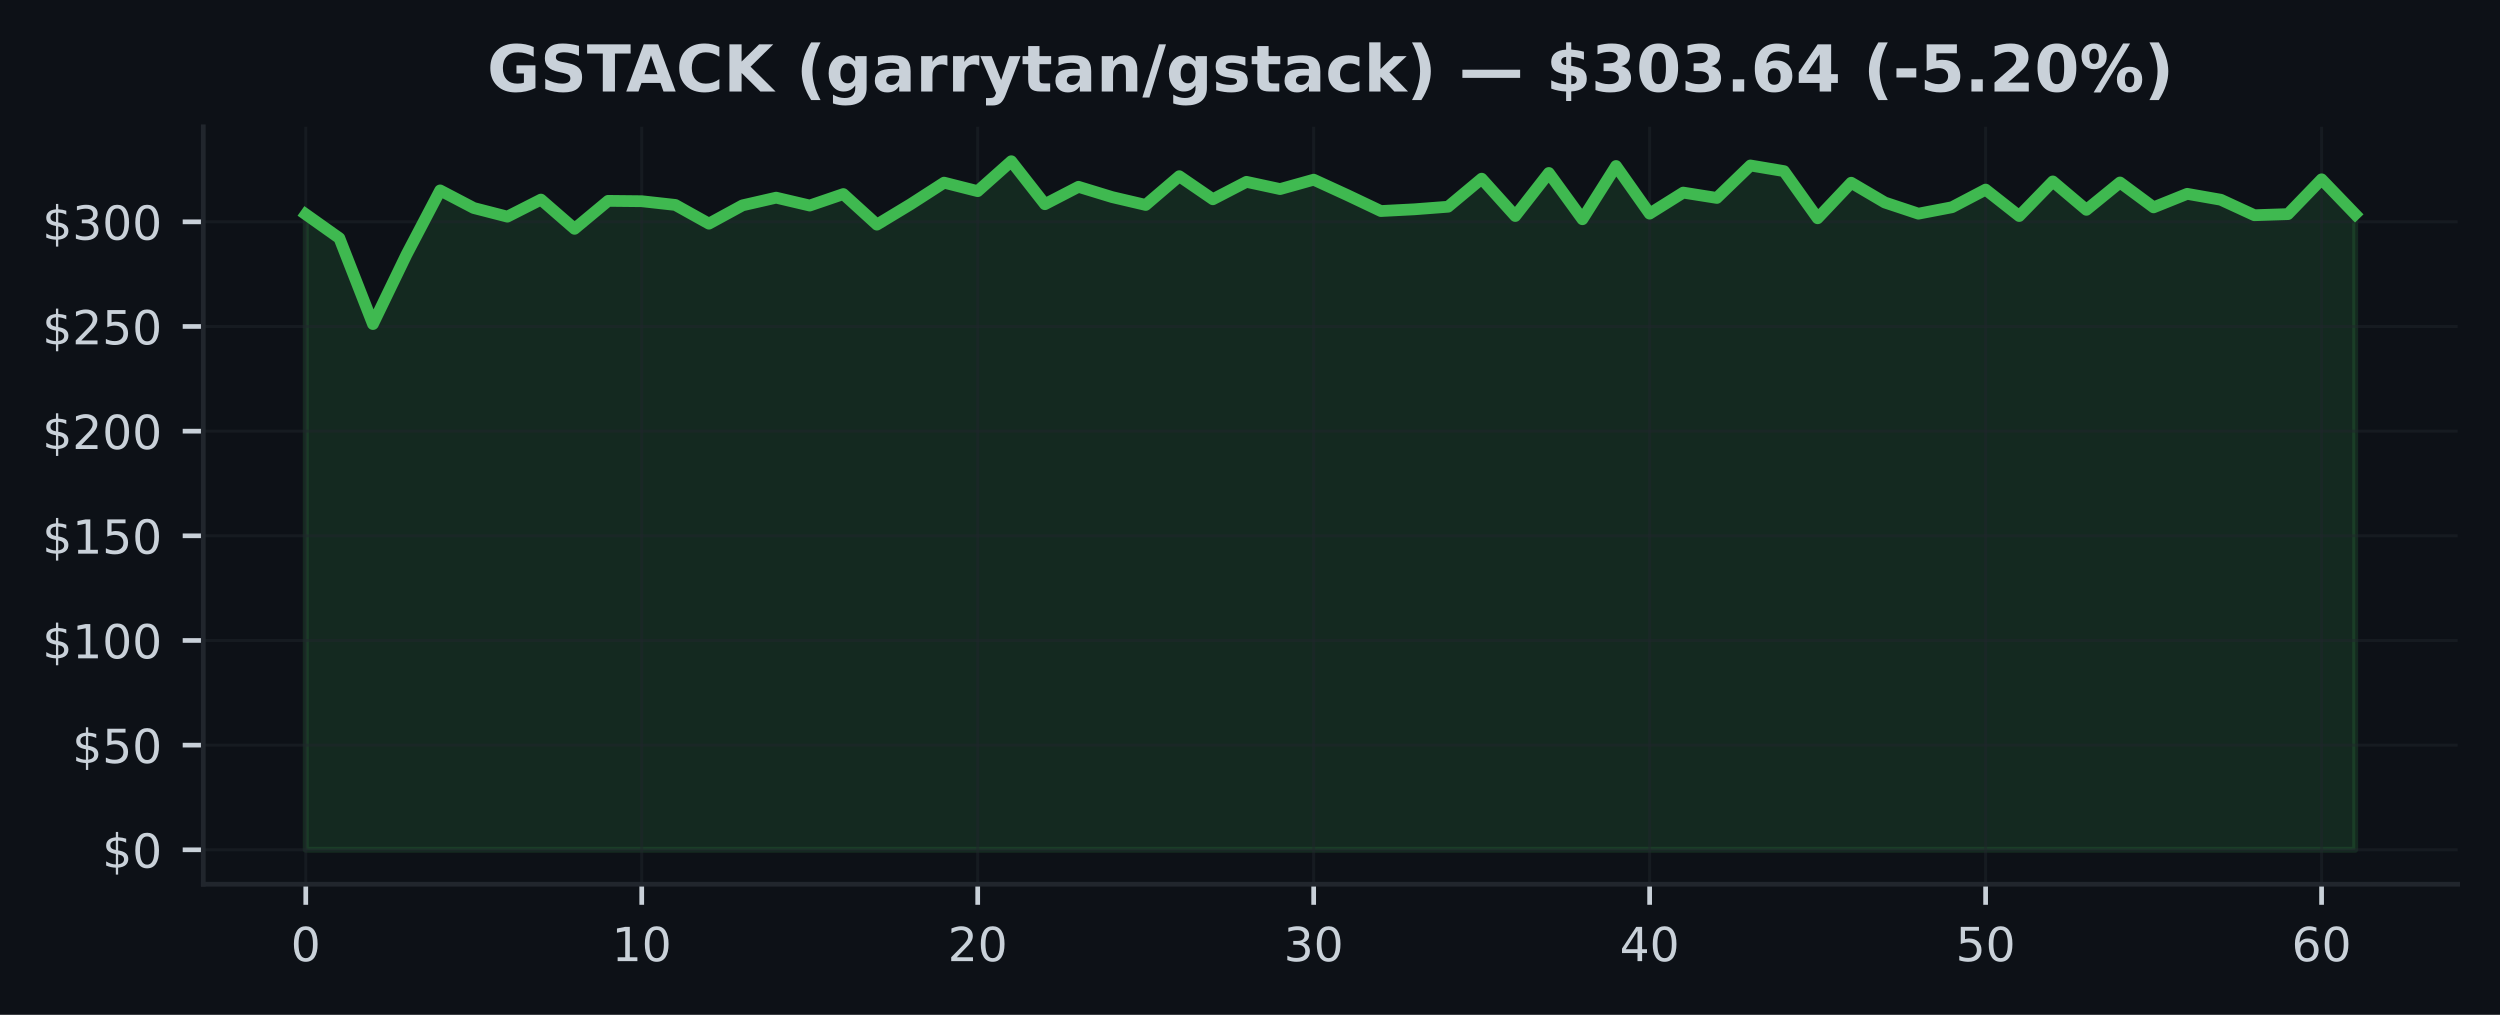
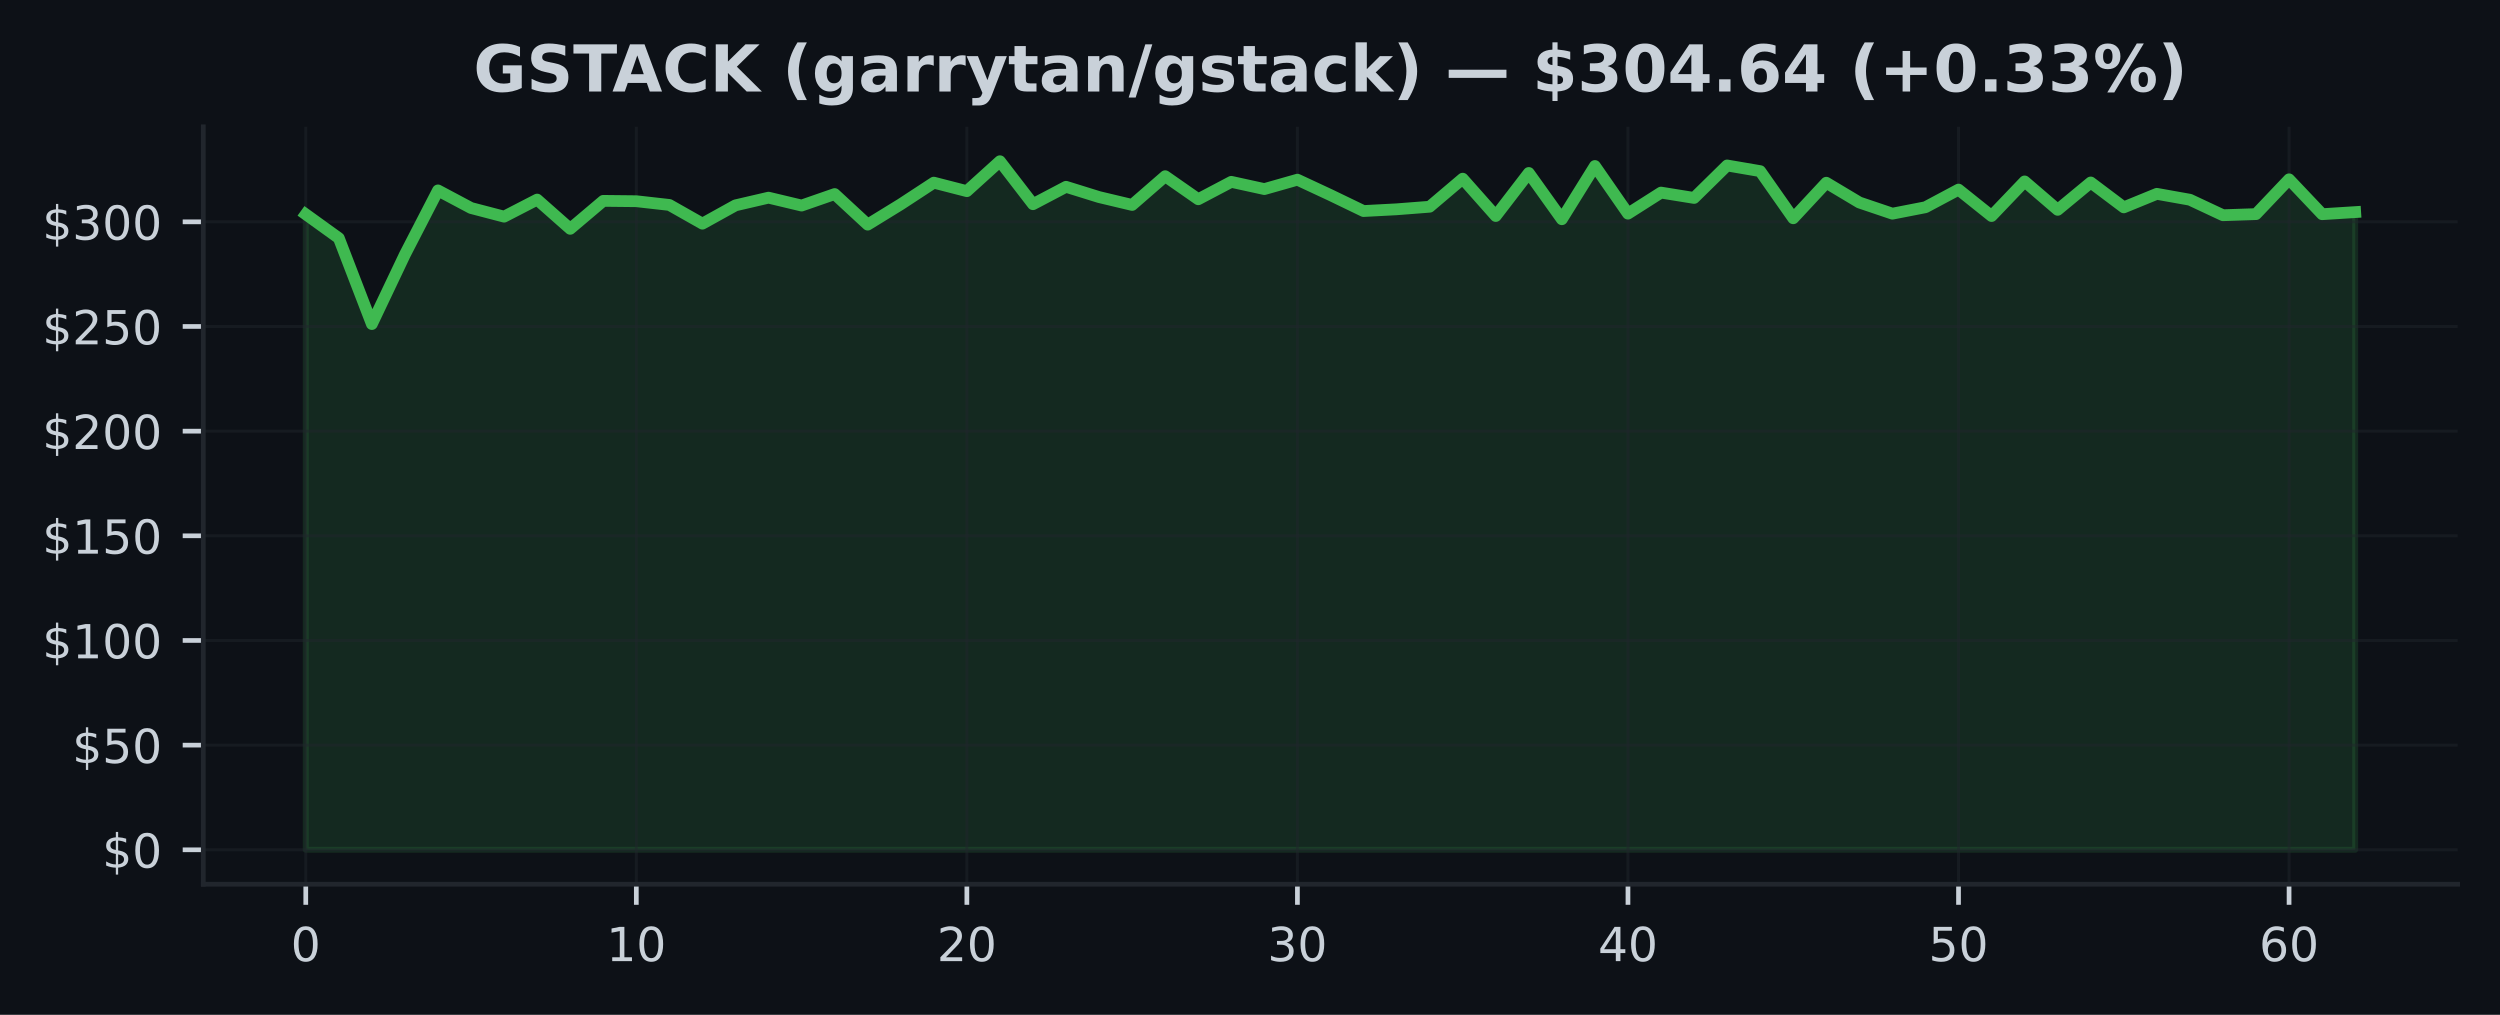
<svg xmlns="http://www.w3.org/2000/svg" xmlns:xlink="http://www.w3.org/1999/xlink" width="425pt" height="172.518pt" viewBox="0 0 425 172.518" version="1.1">
  <defs>
    <style type="text/css">*{stroke-linejoin: round; stroke-linecap: butt}</style>
  </defs>
  <g id="figure_1">
    <g id="patch_1">
      <path d="M 0 172.518  L 425 172.518  L 425 0  L 0 0  z " style="fill: #0d1117" />
    </g>
    <g id="axes_1">
      <g id="patch_2">
        <path d="M 34.56 150.318  L 417.8 150.318  L 417.8 21.558  L 34.56 21.558  z " style="fill: #0d1117" />
      </g>
      <g id="FillBetweenPolyCollection_1">
        <defs>
-           <path id="m31a7b838c3" d="M 51.98 -28.053  L 51.98 -136.086  L 57.691 -132.037  L 63.403 -117.433  L 69.114 -129.258  L 74.826 -140.147  L 80.537 -137.157  L 86.249 -135.688  L 91.96 -138.588  L 97.672 -133.62  L 103.383 -138.371  L 109.095 -138.31  L 114.806 -137.677  L 120.518 -134.496  L 126.229 -137.609  L 131.941 -138.915  L 137.652 -137.574  L 143.364 -139.527  L 149.075 -134.332  L 154.787 -137.787  L 160.498 -141.467  L 166.21 -140.022  L 171.921 -145.107  L 177.632 -137.805  L 183.344 -140.762  L 189.055 -139.015  L 194.767 -137.677  L 200.478 -142.563  L 206.19 -138.645  L 211.901 -141.606  L 217.613 -140.374  L 223.324 -141.972  L 229.036 -139.353  L 234.747 -136.642  L 240.459 -136.937  L 246.17 -137.375  L 251.882 -142.139  L 257.593 -135.798  L 263.305 -143.111  L 269.016 -135.25  L 274.728 -144.296  L 280.439 -136.2  L 286.15 -139.777  L 291.862 -138.869  L 297.573 -144.388  L 303.285 -143.424  L 308.996 -135.414  L 314.708 -141.453  L 320.419 -138.093  L 326.131 -136.193  L 331.842 -137.289  L 337.554 -140.285  L 343.265 -135.795  L 348.977 -141.673  L 354.688 -136.848  L 360.4 -141.495  L 366.111 -137.268  L 371.823 -139.567  L 377.534 -138.563  L 383.246 -135.93  L 388.957 -136.118  L 394.669 -142.033  L 400.38 -136.104  L 400.38 -28.053  L 400.38 -28.053  L 394.669 -28.053  L 388.957 -28.053  L 383.246 -28.053  L 377.534 -28.053  L 371.823 -28.053  L 366.111 -28.053  L 360.4 -28.053  L 354.688 -28.053  L 348.977 -28.053  L 343.265 -28.053  L 337.554 -28.053  L 331.842 -28.053  L 326.131 -28.053  L 320.419 -28.053  L 314.708 -28.053  L 308.996 -28.053  L 303.285 -28.053  L 297.573 -28.053  L 291.862 -28.053  L 286.15 -28.053  L 280.439 -28.053  L 274.728 -28.053  L 269.016 -28.053  L 263.305 -28.053  L 257.593 -28.053  L 251.882 -28.053  L 246.17 -28.053  L 240.459 -28.053  L 234.747 -28.053  L 229.036 -28.053  L 223.324 -28.053  L 217.613 -28.053  L 211.901 -28.053  L 206.19 -28.053  L 200.478 -28.053  L 194.767 -28.053  L 189.055 -28.053  L 183.344 -28.053  L 177.632 -28.053  L 171.921 -28.053  L 166.21 -28.053  L 160.498 -28.053  L 154.787 -28.053  L 149.075 -28.053  L 143.364 -28.053  L 137.652 -28.053  L 131.941 -28.053  L 126.229 -28.053  L 120.518 -28.053  L 114.806 -28.053  L 109.095 -28.053  L 103.383 -28.053  L 97.672 -28.053  L 91.96 -28.053  L 86.249 -28.053  L 80.537 -28.053  L 74.826 -28.053  L 69.114 -28.053  L 63.403 -28.053  L 57.691 -28.053  L 51.98 -28.053  z " style="stroke: #3fb950; stroke-opacity: 0.15" />
+           <path id="m9f3c650ba2" d="M 51.98 -28.053  L 51.98 -136.086  L 57.599 -132.037  L 63.219 -117.433  L 68.838 -129.258  L 74.457 -140.147  L 80.077 -137.157  L 85.696 -135.688  L 91.315 -138.588  L 96.935 -133.62  L 102.554 -138.371  L 108.174 -138.31  L 113.793 -137.677  L 119.412 -134.496  L 125.032 -137.609  L 130.651 -138.915  L 136.27 -137.574  L 141.89 -139.527  L 147.509 -134.332  L 153.128 -137.787  L 158.748 -141.467  L 164.367 -140.022  L 169.986 -145.107  L 175.606 -137.805  L 181.225 -140.762  L 186.845 -139.015  L 192.464 -137.677  L 198.083 -142.563  L 203.703 -138.645  L 209.322 -141.606  L 214.941 -140.374  L 220.561 -141.972  L 226.18 -139.353  L 231.799 -136.642  L 237.419 -136.937  L 243.038 -137.375  L 248.657 -142.139  L 254.277 -135.798  L 259.896 -143.111  L 265.515 -135.25  L 271.135 -144.296  L 276.754 -136.2  L 282.374 -139.777  L 287.993 -138.869  L 293.612 -144.388  L 299.232 -143.424  L 304.851 -135.414  L 310.47 -141.453  L 316.09 -138.093  L 321.709 -136.193  L 327.328 -137.289  L 332.948 -140.285  L 338.567 -135.795  L 344.186 -141.673  L 349.806 -136.848  L 355.425 -141.495  L 361.045 -137.268  L 366.664 -139.567  L 372.283 -138.563  L 377.903 -135.93  L 383.522 -136.118  L 389.141 -142.033  L 394.761 -136.104  L 400.38 -136.46  L 400.38 -28.053  L 400.38 -28.053  L 394.761 -28.053  L 389.141 -28.053  L 383.522 -28.053  L 377.903 -28.053  L 372.283 -28.053  L 366.664 -28.053  L 361.045 -28.053  L 355.425 -28.053  L 349.806 -28.053  L 344.186 -28.053  L 338.567 -28.053  L 332.948 -28.053  L 327.328 -28.053  L 321.709 -28.053  L 316.09 -28.053  L 310.47 -28.053  L 304.851 -28.053  L 299.232 -28.053  L 293.612 -28.053  L 287.993 -28.053  L 282.374 -28.053  L 276.754 -28.053  L 271.135 -28.053  L 265.515 -28.053  L 259.896 -28.053  L 254.277 -28.053  L 248.657 -28.053  L 243.038 -28.053  L 237.419 -28.053  L 231.799 -28.053  L 226.18 -28.053  L 220.561 -28.053  L 214.941 -28.053  L 209.322 -28.053  L 203.703 -28.053  L 198.083 -28.053  L 192.464 -28.053  L 186.845 -28.053  L 181.225 -28.053  L 175.606 -28.053  L 169.986 -28.053  L 164.367 -28.053  L 158.748 -28.053  L 153.128 -28.053  L 147.509 -28.053  L 141.89 -28.053  L 136.27 -28.053  L 130.651 -28.053  L 125.032 -28.053  L 119.412 -28.053  L 113.793 -28.053  L 108.174 -28.053  L 102.554 -28.053  L 96.935 -28.053  L 91.315 -28.053  L 85.696 -28.053  L 80.077 -28.053  L 74.457 -28.053  L 68.838 -28.053  L 63.219 -28.053  L 57.599 -28.053  L 51.98 -28.053  z " style="stroke: #3fb950; stroke-opacity: 0.15" />
        </defs>
-         <g clip-path="url(#p356c0416fe)">
-           <use xlink:href="#m31a7b838c3" x="0" y="172.518" style="fill: #3fb950; fill-opacity: 0.15; stroke: #3fb950; stroke-opacity: 0.15" />
+         <g clip-path="url(#pec2163b9e3)">
+           <use xlink:href="#m9f3c650ba2" x="0" y="172.518" style="fill: #3fb950; fill-opacity: 0.15; stroke: #3fb950; stroke-opacity: 0.15" />
        </g>
      </g>
      <g id="matplotlib.axis_1">
        <g id="xtick_1">
          <g id="line2d_1">
-             <path d="M 51.98 150.318  L 51.98 21.558  " clip-path="url(#p356c0416fe)" style="fill: none; stroke: #21262d; stroke-opacity: 0.5; stroke-width: 0.5; stroke-linecap: square" />
+             <path d="M 51.98 150.318  L 51.98 21.558  " clip-path="url(#pec2163b9e3)" style="fill: none; stroke: #21262d; stroke-opacity: 0.5; stroke-width: 0.5; stroke-linecap: square" />
          </g>
          <g id="line2d_2">
            <defs>
-               <path id="m2daaad8712" d="M 0 0  L 0 3.5  " style="stroke: #c9d1d9; stroke-width: 0.8" />
+               <path id="m3f7f0d90a5" d="M 0 0  L 0 3.5  " style="stroke: #c9d1d9; stroke-width: 0.8" />
            </defs>
            <g>
-               <use xlink:href="#m2daaad8712" x="51.98" y="150.318" style="fill: #c9d1d9; stroke: #c9d1d9; stroke-width: 0.8" />
+               <use xlink:href="#m3f7f0d90a5" x="51.98" y="150.318" style="fill: #c9d1d9; stroke: #c9d1d9; stroke-width: 0.8" />
            </g>
          </g>
          <g id="text_1">
            <g style="fill: #c9d1d9" transform="translate(49.435 163.3964) scale(0.08 -0.08)">
              <defs>
                <path id="DejaVuSans-13" d="M 2034 4250  Q 1547 4250 1301 3770  Q 1056 3291 1056 2328  Q 1056 1369 1301 889  Q 1547 409 2034 409  Q 2525 409 2770 889  Q 3016 1369 3016 2328  Q 3016 3291 2770 3770  Q 2525 4250 2034 4250  z M 2034 4750  Q 2819 4750 3233 4129  Q 3647 3509 3647 2328  Q 3647 1150 3233 529  Q 2819 -91 2034 -91  Q 1250 -91 836 529  Q 422 1150 422 2328  Q 422 3509 836 4129  Q 1250 4750 2034 4750  z " transform="scale(0.015625)" />
              </defs>
              <use xlink:href="#DejaVuSans-13" />
            </g>
          </g>
        </g>
        <g id="xtick_2">
          <g id="line2d_3">
-             <path d="M 109.095 150.318  L 109.095 21.558  " clip-path="url(#p356c0416fe)" style="fill: none; stroke: #21262d; stroke-opacity: 0.5; stroke-width: 0.5; stroke-linecap: square" />
+             <path d="M 108.174 150.318  L 108.174 21.558  " clip-path="url(#pec2163b9e3)" style="fill: none; stroke: #21262d; stroke-opacity: 0.5; stroke-width: 0.5; stroke-linecap: square" />
          </g>
          <g id="line2d_4">
            <g>
-               <use xlink:href="#m2daaad8712" x="109.095" y="150.318" style="fill: #c9d1d9; stroke: #c9d1d9; stroke-width: 0.8" />
+               <use xlink:href="#m3f7f0d90a5" x="108.174" y="150.318" style="fill: #c9d1d9; stroke: #c9d1d9; stroke-width: 0.8" />
            </g>
          </g>
          <g id="text_2">
-             <g style="fill: #c9d1d9" transform="translate(104.0048 163.3964) scale(0.08 -0.08)">
+             <g style="fill: #c9d1d9" transform="translate(103.0835 163.3964) scale(0.08 -0.08)">
              <defs>
                <path id="DejaVuSans-14" d="M 794 531  L 1825 531  L 1825 4091  L 703 3866  L 703 4441  L 1819 4666  L 2450 4666  L 2450 531  L 3481 531  L 3481 0  L 794 0  L 794 531  z " transform="scale(0.015625)" />
              </defs>
              <use xlink:href="#DejaVuSans-14" />
              <use xlink:href="#DejaVuSans-13" transform="translate(63.625 0)" />
            </g>
          </g>
        </g>
        <g id="xtick_3">
          <g id="line2d_5">
-             <path d="M 166.21 150.318  L 166.21 21.558  " clip-path="url(#p356c0416fe)" style="fill: none; stroke: #21262d; stroke-opacity: 0.5; stroke-width: 0.5; stroke-linecap: square" />
+             <path d="M 164.367 150.318  L 164.367 21.558  " clip-path="url(#pec2163b9e3)" style="fill: none; stroke: #21262d; stroke-opacity: 0.5; stroke-width: 0.5; stroke-linecap: square" />
          </g>
          <g id="line2d_6">
            <g>
-               <use xlink:href="#m2daaad8712" x="166.21" y="150.318" style="fill: #c9d1d9; stroke: #c9d1d9; stroke-width: 0.8" />
+               <use xlink:href="#m3f7f0d90a5" x="164.367" y="150.318" style="fill: #c9d1d9; stroke: #c9d1d9; stroke-width: 0.8" />
            </g>
          </g>
          <g id="text_3">
-             <g style="fill: #c9d1d9" transform="translate(161.1195 163.3964) scale(0.08 -0.08)">
+             <g style="fill: #c9d1d9" transform="translate(159.2771 163.3964) scale(0.08 -0.08)">
              <defs>
                <path id="DejaVuSans-15" d="M 1228 531  L 3431 531  L 3431 0  L 469 0  L 469 531  Q 828 903 1448 1529  Q 2069 2156 2228 2338  Q 2531 2678 2651 2914  Q 2772 3150 2772 3378  Q 2772 3750 2511 3984  Q 2250 4219 1831 4219  Q 1534 4219 1204 4116  Q 875 4013 500 3803  L 500 4441  Q 881 4594 1212 4672  Q 1544 4750 1819 4750  Q 2544 4750 2975 4387  Q 3406 4025 3406 3419  Q 3406 3131 3298 2873  Q 3191 2616 2906 2266  Q 2828 2175 2409 1742  Q 1991 1309 1228 531  z " transform="scale(0.015625)" />
              </defs>
              <use xlink:href="#DejaVuSans-15" />
              <use xlink:href="#DejaVuSans-13" transform="translate(63.625 0)" />
            </g>
          </g>
        </g>
        <g id="xtick_4">
          <g id="line2d_7">
-             <path d="M 223.324 150.318  L 223.324 21.558  " clip-path="url(#p356c0416fe)" style="fill: none; stroke: #21262d; stroke-opacity: 0.5; stroke-width: 0.5; stroke-linecap: square" />
+             <path d="M 220.561 150.318  L 220.561 21.558  " clip-path="url(#pec2163b9e3)" style="fill: none; stroke: #21262d; stroke-opacity: 0.5; stroke-width: 0.5; stroke-linecap: square" />
          </g>
          <g id="line2d_8">
            <g>
-               <use xlink:href="#m2daaad8712" x="223.324" y="150.318" style="fill: #c9d1d9; stroke: #c9d1d9; stroke-width: 0.8" />
+               <use xlink:href="#m3f7f0d90a5" x="220.561" y="150.318" style="fill: #c9d1d9; stroke: #c9d1d9; stroke-width: 0.8" />
            </g>
          </g>
          <g id="text_4">
-             <g style="fill: #c9d1d9" transform="translate(218.2343 163.3964) scale(0.08 -0.08)">
+             <g style="fill: #c9d1d9" transform="translate(215.4706 163.3964) scale(0.08 -0.08)">
              <defs>
                <path id="DejaVuSans-16" d="M 2597 2516  Q 3050 2419 3304 2112  Q 3559 1806 3559 1356  Q 3559 666 3084 287  Q 2609 -91 1734 -91  Q 1441 -91 1130 -33  Q 819 25 488 141  L 488 750  Q 750 597 1062 519  Q 1375 441 1716 441  Q 2309 441 2620 675  Q 2931 909 2931 1356  Q 2931 1769 2642 2001  Q 2353 2234 1838 2234  L 1294 2234  L 1294 2753  L 1863 2753  Q 2328 2753 2575 2939  Q 2822 3125 2822 3475  Q 2822 3834 2567 4026  Q 2313 4219 1838 4219  Q 1578 4219 1281 4162  Q 984 4106 628 3988  L 628 4550  Q 988 4650 1302 4700  Q 1616 4750 1894 4750  Q 2613 4750 3031 4423  Q 3450 4097 3450 3541  Q 3450 3153 3228 2886  Q 3006 2619 2597 2516  z " transform="scale(0.015625)" />
              </defs>
              <use xlink:href="#DejaVuSans-16" />
              <use xlink:href="#DejaVuSans-13" transform="translate(63.625 0)" />
            </g>
          </g>
        </g>
        <g id="xtick_5">
          <g id="line2d_9">
-             <path d="M 280.439 150.318  L 280.439 21.558  " clip-path="url(#p356c0416fe)" style="fill: none; stroke: #21262d; stroke-opacity: 0.5; stroke-width: 0.5; stroke-linecap: square" />
+             <path d="M 276.754 150.318  L 276.754 21.558  " clip-path="url(#pec2163b9e3)" style="fill: none; stroke: #21262d; stroke-opacity: 0.5; stroke-width: 0.5; stroke-linecap: square" />
          </g>
          <g id="line2d_10">
            <g>
-               <use xlink:href="#m2daaad8712" x="280.439" y="150.318" style="fill: #c9d1d9; stroke: #c9d1d9; stroke-width: 0.8" />
+               <use xlink:href="#m3f7f0d90a5" x="276.754" y="150.318" style="fill: #c9d1d9; stroke: #c9d1d9; stroke-width: 0.8" />
            </g>
          </g>
          <g id="text_5">
-             <g style="fill: #c9d1d9" transform="translate(275.349 163.3964) scale(0.08 -0.08)">
+             <g style="fill: #c9d1d9" transform="translate(271.6642 163.3964) scale(0.08 -0.08)">
              <defs>
                <path id="DejaVuSans-17" d="M 2419 4116  L 825 1625  L 2419 1625  L 2419 4116  z M 2253 4666  L 3047 4666  L 3047 1625  L 3713 1625  L 3713 1100  L 3047 1100  L 3047 0  L 2419 0  L 2419 1100  L 313 1100  L 313 1709  L 2253 4666  z " transform="scale(0.015625)" />
              </defs>
              <use xlink:href="#DejaVuSans-17" />
              <use xlink:href="#DejaVuSans-13" transform="translate(63.625 0)" />
            </g>
          </g>
        </g>
        <g id="xtick_6">
          <g id="line2d_11">
-             <path d="M 337.554 150.318  L 337.554 21.558  " clip-path="url(#p356c0416fe)" style="fill: none; stroke: #21262d; stroke-opacity: 0.5; stroke-width: 0.5; stroke-linecap: square" />
+             <path d="M 332.948 150.318  L 332.948 21.558  " clip-path="url(#pec2163b9e3)" style="fill: none; stroke: #21262d; stroke-opacity: 0.5; stroke-width: 0.5; stroke-linecap: square" />
          </g>
          <g id="line2d_12">
            <g>
-               <use xlink:href="#m2daaad8712" x="337.554" y="150.318" style="fill: #c9d1d9; stroke: #c9d1d9; stroke-width: 0.8" />
+               <use xlink:href="#m3f7f0d90a5" x="332.948" y="150.318" style="fill: #c9d1d9; stroke: #c9d1d9; stroke-width: 0.8" />
            </g>
          </g>
          <g id="text_6">
-             <g style="fill: #c9d1d9" transform="translate(332.4638 163.3964) scale(0.08 -0.08)">
+             <g style="fill: #c9d1d9" transform="translate(327.8577 163.3964) scale(0.08 -0.08)">
              <defs>
                <path id="DejaVuSans-18" d="M 691 4666  L 3169 4666  L 3169 4134  L 1269 4134  L 1269 2991  Q 1406 3038 1543 3061  Q 1681 3084 1819 3084  Q 2600 3084 3056 2656  Q 3513 2228 3513 1497  Q 3513 744 3044 326  Q 2575 -91 1722 -91  Q 1428 -91 1123 -41  Q 819 9 494 109  L 494 744  Q 775 591 1075 516  Q 1375 441 1709 441  Q 2250 441 2565 725  Q 2881 1009 2881 1497  Q 2881 1984 2565 2268  Q 2250 2553 1709 2553  Q 1456 2553 1204 2497  Q 953 2441 691 2322  L 691 4666  z " transform="scale(0.015625)" />
              </defs>
              <use xlink:href="#DejaVuSans-18" />
              <use xlink:href="#DejaVuSans-13" transform="translate(63.625 0)" />
            </g>
          </g>
        </g>
        <g id="xtick_7">
          <g id="line2d_13">
-             <path d="M 394.669 150.318  L 394.669 21.558  " clip-path="url(#p356c0416fe)" style="fill: none; stroke: #21262d; stroke-opacity: 0.5; stroke-width: 0.5; stroke-linecap: square" />
+             <path d="M 389.141 150.318  L 389.141 21.558  " clip-path="url(#pec2163b9e3)" style="fill: none; stroke: #21262d; stroke-opacity: 0.5; stroke-width: 0.5; stroke-linecap: square" />
          </g>
          <g id="line2d_14">
            <g>
-               <use xlink:href="#m2daaad8712" x="394.669" y="150.318" style="fill: #c9d1d9; stroke: #c9d1d9; stroke-width: 0.8" />
+               <use xlink:href="#m3f7f0d90a5" x="389.141" y="150.318" style="fill: #c9d1d9; stroke: #c9d1d9; stroke-width: 0.8" />
            </g>
          </g>
          <g id="text_7">
-             <g style="fill: #c9d1d9" transform="translate(389.5785 163.3964) scale(0.08 -0.08)">
+             <g style="fill: #c9d1d9" transform="translate(384.0513 163.3964) scale(0.08 -0.08)">
              <defs>
                <path id="DejaVuSans-19" d="M 2113 2584  Q 1688 2584 1439 2293  Q 1191 2003 1191 1497  Q 1191 994 1439 701  Q 1688 409 2113 409  Q 2538 409 2786 701  Q 3034 994 3034 1497  Q 3034 2003 2786 2293  Q 2538 2584 2113 2584  z M 3366 4563  L 3366 3988  Q 3128 4100 2886 4159  Q 2644 4219 2406 4219  Q 1781 4219 1451 3797  Q 1122 3375 1075 2522  Q 1259 2794 1537 2939  Q 1816 3084 2150 3084  Q 2853 3084 3261 2657  Q 3669 2231 3669 1497  Q 3669 778 3244 343  Q 2819 -91 2113 -91  Q 1303 -91 875 529  Q 447 1150 447 2328  Q 447 3434 972 4092  Q 1497 4750 2381 4750  Q 2619 4750 2861 4703  Q 3103 4656 3366 4563  z " transform="scale(0.015625)" />
              </defs>
              <use xlink:href="#DejaVuSans-19" />
              <use xlink:href="#DejaVuSans-13" transform="translate(63.625 0)" />
            </g>
          </g>
        </g>
      </g>
      <g id="matplotlib.axis_2">
        <g id="ytick_1">
          <g id="line2d_15">
-             <path d="M 34.56 144.466  L 417.8 144.466  " clip-path="url(#p356c0416fe)" style="fill: none; stroke: #21262d; stroke-opacity: 0.5; stroke-width: 0.5; stroke-linecap: square" />
+             <path d="M 34.56 144.466  L 417.8 144.466  " clip-path="url(#pec2163b9e3)" style="fill: none; stroke: #21262d; stroke-opacity: 0.5; stroke-width: 0.5; stroke-linecap: square" />
          </g>
          <g id="line2d_16">
            <defs>
-               <path id="m50c9973353" d="M 0 0  L -3.5 0  " style="stroke: #c9d1d9; stroke-width: 0.8" />
+               <path id="md1a747f2e8" d="M 0 0  L -3.5 0  " style="stroke: #c9d1d9; stroke-width: 0.8" />
            </defs>
            <g>
-               <use xlink:href="#m50c9973353" x="34.56" y="144.466" style="fill: #c9d1d9; stroke: #c9d1d9; stroke-width: 0.8" />
+               <use xlink:href="#md1a747f2e8" x="34.56" y="144.466" style="fill: #c9d1d9; stroke: #c9d1d9; stroke-width: 0.8" />
            </g>
          </g>
          <g id="text_8">
            <g style="fill: #c9d1d9" transform="translate(17.38 147.5049) scale(0.08 -0.08)">
              <defs>
                <path id="DejaVuSans-7" d="M 2163 -941  L 1850 -941  L 1847 0  Q 1519 6 1191 76  Q 863 147 531 288  L 531 850  Q 850 650 1176 548  Q 1503 447 1850 444  L 1850 1869  Q 1159 1981 845 2250  Q 531 2519 531 2988  Q 531 3497 872 3790  Q 1213 4084 1850 4128  L 1850 4863  L 2163 4863  L 2163 4138  Q 2453 4125 2725 4076  Q 2997 4028 3256 3944  L 3256 3397  Q 2997 3528 2723 3600  Q 2450 3672 2163 3684  L 2163 2350  Q 2872 2241 3206 1959  Q 3541 1678 3541 1191  Q 3541 663 3186 358  Q 2831 53 2163 6  L 2163 -941  z M 1850 2406  L 1850 3688  Q 1488 3647 1297 3481  Q 1106 3316 1106 3041  Q 1106 2772 1282 2622  Q 1459 2472 1850 2406  z M 2163 1806  L 2163 453  Q 2559 506 2761 678  Q 2963 850 2963 1131  Q 2963 1406 2770 1568  Q 2578 1731 2163 1806  z " transform="scale(0.015625)" />
              </defs>
              <use xlink:href="#DejaVuSans-7" />
              <use xlink:href="#DejaVuSans-13" transform="translate(63.625 0)" />
            </g>
          </g>
        </g>
        <g id="ytick_2">
          <g id="line2d_17">
-             <path d="M 34.56 126.673  L 417.8 126.673  " clip-path="url(#p356c0416fe)" style="fill: none; stroke: #21262d; stroke-opacity: 0.5; stroke-width: 0.5; stroke-linecap: square" />
+             <path d="M 34.56 126.673  L 417.8 126.673  " clip-path="url(#pec2163b9e3)" style="fill: none; stroke: #21262d; stroke-opacity: 0.5; stroke-width: 0.5; stroke-linecap: square" />
          </g>
          <g id="line2d_18">
            <g>
-               <use xlink:href="#m50c9973353" x="34.56" y="126.673" style="fill: #c9d1d9; stroke: #c9d1d9; stroke-width: 0.8" />
+               <use xlink:href="#md1a747f2e8" x="34.56" y="126.673" style="fill: #c9d1d9; stroke: #c9d1d9; stroke-width: 0.8" />
            </g>
          </g>
          <g id="text_9">
            <g style="fill: #c9d1d9" transform="translate(12.29 129.7122) scale(0.08 -0.08)">
              <use xlink:href="#DejaVuSans-7" />
              <use xlink:href="#DejaVuSans-18" transform="translate(63.625 0)" />
              <use xlink:href="#DejaVuSans-13" transform="translate(127.25 0)" />
            </g>
          </g>
        </g>
        <g id="ytick_3">
          <g id="line2d_19">
-             <path d="M 34.56 108.88  L 417.8 108.88  " clip-path="url(#p356c0416fe)" style="fill: none; stroke: #21262d; stroke-opacity: 0.5; stroke-width: 0.5; stroke-linecap: square" />
+             <path d="M 34.56 108.88  L 417.8 108.88  " clip-path="url(#pec2163b9e3)" style="fill: none; stroke: #21262d; stroke-opacity: 0.5; stroke-width: 0.5; stroke-linecap: square" />
          </g>
          <g id="line2d_20">
            <g>
-               <use xlink:href="#m50c9973353" x="34.56" y="108.88" style="fill: #c9d1d9; stroke: #c9d1d9; stroke-width: 0.8" />
+               <use xlink:href="#md1a747f2e8" x="34.56" y="108.88" style="fill: #c9d1d9; stroke: #c9d1d9; stroke-width: 0.8" />
            </g>
          </g>
          <g id="text_10">
            <g style="fill: #c9d1d9" transform="translate(7.2 111.9196) scale(0.08 -0.08)">
              <use xlink:href="#DejaVuSans-7" />
              <use xlink:href="#DejaVuSans-14" transform="translate(63.625 0)" />
              <use xlink:href="#DejaVuSans-13" transform="translate(127.25 0)" />
              <use xlink:href="#DejaVuSans-13" transform="translate(190.875 0)" />
            </g>
          </g>
        </g>
        <g id="ytick_4">
          <g id="line2d_21">
-             <path d="M 34.56 91.087  L 417.8 91.087  " clip-path="url(#p356c0416fe)" style="fill: none; stroke: #21262d; stroke-opacity: 0.5; stroke-width: 0.5; stroke-linecap: square" />
+             <path d="M 34.56 91.087  L 417.8 91.087  " clip-path="url(#pec2163b9e3)" style="fill: none; stroke: #21262d; stroke-opacity: 0.5; stroke-width: 0.5; stroke-linecap: square" />
          </g>
          <g id="line2d_22">
            <g>
-               <use xlink:href="#m50c9973353" x="34.56" y="91.087" style="fill: #c9d1d9; stroke: #c9d1d9; stroke-width: 0.8" />
+               <use xlink:href="#md1a747f2e8" x="34.56" y="91.087" style="fill: #c9d1d9; stroke: #c9d1d9; stroke-width: 0.8" />
            </g>
          </g>
          <g id="text_11">
            <g style="fill: #c9d1d9" transform="translate(7.2 94.12686) scale(0.08 -0.08)">
              <use xlink:href="#DejaVuSans-7" />
              <use xlink:href="#DejaVuSans-14" transform="translate(63.625 0)" />
              <use xlink:href="#DejaVuSans-18" transform="translate(127.25 0)" />
              <use xlink:href="#DejaVuSans-13" transform="translate(190.875 0)" />
            </g>
          </g>
        </g>
        <g id="ytick_5">
          <g id="line2d_23">
-             <path d="M 34.56 73.295  L 417.8 73.295  " clip-path="url(#p356c0416fe)" style="fill: none; stroke: #21262d; stroke-opacity: 0.5; stroke-width: 0.5; stroke-linecap: square" />
+             <path d="M 34.56 73.295  L 417.8 73.295  " clip-path="url(#pec2163b9e3)" style="fill: none; stroke: #21262d; stroke-opacity: 0.5; stroke-width: 0.5; stroke-linecap: square" />
          </g>
          <g id="line2d_24">
            <g>
-               <use xlink:href="#m50c9973353" x="34.56" y="73.295" style="fill: #c9d1d9; stroke: #c9d1d9; stroke-width: 0.8" />
+               <use xlink:href="#md1a747f2e8" x="34.56" y="73.295" style="fill: #c9d1d9; stroke: #c9d1d9; stroke-width: 0.8" />
            </g>
          </g>
          <g id="text_12">
            <g style="fill: #c9d1d9" transform="translate(7.2 76.33417) scale(0.08 -0.08)">
              <use xlink:href="#DejaVuSans-7" />
              <use xlink:href="#DejaVuSans-15" transform="translate(63.625 0)" />
              <use xlink:href="#DejaVuSans-13" transform="translate(127.25 0)" />
              <use xlink:href="#DejaVuSans-13" transform="translate(190.875 0)" />
            </g>
          </g>
        </g>
        <g id="ytick_6">
          <g id="line2d_25">
-             <path d="M 34.56 55.502  L 417.8 55.502  " clip-path="url(#p356c0416fe)" style="fill: none; stroke: #21262d; stroke-opacity: 0.5; stroke-width: 0.5; stroke-linecap: square" />
+             <path d="M 34.56 55.502  L 417.8 55.502  " clip-path="url(#pec2163b9e3)" style="fill: none; stroke: #21262d; stroke-opacity: 0.5; stroke-width: 0.5; stroke-linecap: square" />
          </g>
          <g id="line2d_26">
            <g>
-               <use xlink:href="#m50c9973353" x="34.56" y="55.502" style="fill: #c9d1d9; stroke: #c9d1d9; stroke-width: 0.8" />
+               <use xlink:href="#md1a747f2e8" x="34.56" y="55.502" style="fill: #c9d1d9; stroke: #c9d1d9; stroke-width: 0.8" />
            </g>
          </g>
          <g id="text_13">
            <g style="fill: #c9d1d9" transform="translate(7.2 58.54148) scale(0.08 -0.08)">
              <use xlink:href="#DejaVuSans-7" />
              <use xlink:href="#DejaVuSans-15" transform="translate(63.625 0)" />
              <use xlink:href="#DejaVuSans-18" transform="translate(127.25 0)" />
              <use xlink:href="#DejaVuSans-13" transform="translate(190.875 0)" />
            </g>
          </g>
        </g>
        <g id="ytick_7">
          <g id="line2d_27">
-             <path d="M 34.56 37.709  L 417.8 37.709  " clip-path="url(#p356c0416fe)" style="fill: none; stroke: #21262d; stroke-opacity: 0.5; stroke-width: 0.5; stroke-linecap: square" />
+             <path d="M 34.56 37.709  L 417.8 37.709  " clip-path="url(#pec2163b9e3)" style="fill: none; stroke: #21262d; stroke-opacity: 0.5; stroke-width: 0.5; stroke-linecap: square" />
          </g>
          <g id="line2d_28">
            <g>
-               <use xlink:href="#m50c9973353" x="34.56" y="37.709" style="fill: #c9d1d9; stroke: #c9d1d9; stroke-width: 0.8" />
+               <use xlink:href="#md1a747f2e8" x="34.56" y="37.709" style="fill: #c9d1d9; stroke: #c9d1d9; stroke-width: 0.8" />
            </g>
          </g>
          <g id="text_14">
            <g style="fill: #c9d1d9" transform="translate(7.2 40.74879) scale(0.08 -0.08)">
              <use xlink:href="#DejaVuSans-7" />
              <use xlink:href="#DejaVuSans-16" transform="translate(63.625 0)" />
              <use xlink:href="#DejaVuSans-13" transform="translate(127.25 0)" />
              <use xlink:href="#DejaVuSans-13" transform="translate(190.875 0)" />
            </g>
          </g>
        </g>
      </g>
      <g id="line2d_29">
-         <path d="M 51.98 36.432  L 57.691 40.482  L 63.403 55.086  L 69.114 43.261  L 74.826 32.372  L 80.537 35.361  L 86.249 36.83  L 91.96 33.93  L 97.672 38.898  L 103.383 34.147  L 109.095 34.208  L 114.806 34.841  L 120.518 38.023  L 126.229 34.909  L 131.941 33.603  L 137.652 34.944  L 143.364 32.991  L 149.075 38.186  L 154.787 34.731  L 160.498 31.051  L 166.21 32.496  L 171.921 27.411  L 177.632 34.713  L 183.344 31.756  L 189.055 33.503  L 194.767 34.841  L 200.478 29.955  L 206.19 33.873  L 211.901 30.913  L 217.613 32.144  L 223.324 30.546  L 229.036 33.165  L 234.747 35.877  L 240.459 35.581  L 246.17 35.144  L 251.882 30.379  L 257.593 36.72  L 263.305 29.407  L 269.016 37.268  L 274.728 28.222  L 280.439 36.318  L 286.15 32.742  L 291.862 33.649  L 297.573 28.13  L 303.285 29.094  L 308.996 37.104  L 314.708 31.066  L 320.419 34.425  L 326.131 36.325  L 331.842 35.229  L 337.554 32.233  L 343.265 36.724  L 348.977 30.845  L 354.688 35.67  L 360.4 31.023  L 366.111 35.25  L 371.823 32.952  L 377.534 33.955  L 383.246 36.588  L 388.957 36.4  L 394.669 30.486  L 400.38 36.414  " clip-path="url(#p356c0416fe)" style="fill: none; stroke: #3fb950; stroke-width: 2; stroke-linecap: square" />
+         <path d="M 51.98 36.432  L 57.599 40.482  L 63.219 55.086  L 68.838 43.261  L 74.457 32.372  L 80.077 35.361  L 85.696 36.83  L 91.315 33.93  L 96.935 38.898  L 102.554 34.147  L 108.174 34.208  L 113.793 34.841  L 119.412 38.023  L 125.032 34.909  L 130.651 33.603  L 136.27 34.944  L 141.89 32.991  L 147.509 38.186  L 153.128 34.731  L 158.748 31.051  L 164.367 32.496  L 169.986 27.411  L 175.606 34.713  L 181.225 31.756  L 186.845 33.503  L 192.464 34.841  L 198.083 29.955  L 203.703 33.873  L 209.322 30.913  L 214.941 32.144  L 220.561 30.546  L 226.18 33.165  L 231.799 35.877  L 237.419 35.581  L 243.038 35.144  L 248.657 30.379  L 254.277 36.72  L 259.896 29.407  L 265.515 37.268  L 271.135 28.222  L 276.754 36.318  L 282.374 32.742  L 287.993 33.649  L 293.612 28.13  L 299.232 29.094  L 304.851 37.104  L 310.47 31.066  L 316.09 34.425  L 321.709 36.325  L 327.328 35.229  L 332.948 32.233  L 338.567 36.724  L 344.186 30.845  L 349.806 35.67  L 355.425 31.023  L 361.045 35.25  L 366.664 32.952  L 372.283 33.955  L 377.903 36.588  L 383.522 36.4  L 389.141 30.486  L 394.761 36.414  L 400.38 36.058  " clip-path="url(#pec2163b9e3)" style="fill: none; stroke: #3fb950; stroke-width: 2; stroke-linecap: square" />
      </g>
      <g id="patch_3">
        <path d="M 34.56 150.318  L 34.56 21.558  " style="fill: none; stroke: #21262d; stroke-width: 0.8; stroke-linejoin: miter; stroke-linecap: square" />
      </g>
      <g id="patch_4">
        <path d="M 34.56 150.318  L 417.8 150.318  " style="fill: none; stroke: #21262d; stroke-width: 0.8; stroke-linejoin: miter; stroke-linecap: square" />
      </g>
      <g id="text_15">
-         <g style="fill: #c9d1d9" transform="translate(82.80703 15.55828) scale(0.11 -0.11)">
+         <g style="fill: #c9d1d9" transform="translate(80.4807 15.55828) scale(0.11 -0.11)">
          <defs>
            <path id="DejaVuSans-Bold-2a" d="M 4781 347  Q 4331 128 3847 18  Q 3363 -91 2847 -91  Q 1681 -91 1000 561  Q 319 1213 319 2328  Q 319 3456 1012 4103  Q 1706 4750 2913 4750  Q 3378 4750 3804 4662  Q 4231 4575 4609 4403  L 4609 3438  Q 4219 3659 3833 3768  Q 3447 3878 3059 3878  Q 2341 3878 1952 3476  Q 1563 3075 1563 2328  Q 1563 1588 1938 1184  Q 2313 781 3003 781  Q 3191 781 3352 804  Q 3513 828 3641 878  L 3641 1784  L 2906 1784  L 2906 2591  L 4781 2591  L 4781 347  z " transform="scale(0.015625)" />
            <path id="DejaVuSans-Bold-36" d="M 3834 4519  L 3834 3531  Q 3450 3703 3084 3790  Q 2719 3878 2394 3878  Q 1963 3878 1756 3759  Q 1550 3641 1550 3391  Q 1550 3203 1689 3098  Q 1828 2994 2194 2919  L 2706 2816  Q 3484 2659 3812 2340  Q 4141 2022 4141 1434  Q 4141 663 3683 286  Q 3225 -91 2284 -91  Q 1841 -91 1394 -6  Q 947 78 500 244  L 500 1259  Q 947 1022 1364 901  Q 1781 781 2169 781  Q 2563 781 2772 912  Q 2981 1044 2981 1288  Q 2981 1506 2839 1625  Q 2697 1744 2272 1838  L 1806 1941  Q 1106 2091 782 2419  Q 459 2747 459 3303  Q 459 4000 909 4375  Q 1359 4750 2203 4750  Q 2588 4750 2994 4692  Q 3400 4634 3834 4519  z " transform="scale(0.015625)" />
            <path id="DejaVuSans-Bold-37" d="M 31 4666  L 4331 4666  L 4331 3756  L 2784 3756  L 2784 0  L 1581 0  L 1581 3756  L 31 3756  L 31 4666  z " transform="scale(0.015625)" />
            <path id="DejaVuSans-Bold-24" d="M 3419 850  L 1538 850  L 1241 0  L 31 0  L 1759 4666  L 3194 4666  L 4922 0  L 3713 0  L 3419 850  z M 1838 1716  L 3116 1716  L 2478 3572  L 1838 1716  z " transform="scale(0.015625)" />
            <path id="DejaVuSans-Bold-26" d="M 4288 256  Q 3956 84 3597 -3  Q 3238 -91 2847 -91  Q 1681 -91 1000 561  Q 319 1213 319 2328  Q 319 3447 1000 4098  Q 1681 4750 2847 4750  Q 3238 4750 3597 4662  Q 3956 4575 4288 4403  L 4288 3438  Q 3953 3666 3628 3772  Q 3303 3878 2944 3878  Q 2300 3878 1931 3465  Q 1563 3053 1563 2328  Q 1563 1606 1931 1193  Q 2300 781 2944 781  Q 3303 781 3628 887  Q 3953 994 4288 1222  L 4288 256  z " transform="scale(0.015625)" />
            <path id="DejaVuSans-Bold-2e" d="M 588 4666  L 1791 4666  L 1791 2963  L 3525 4666  L 4922 4666  L 2675 2456  L 5153 0  L 3647 0  L 1791 1838  L 1791 0  L 588 0  L 588 4666  z " transform="scale(0.015625)" />
            <path id="DejaVuSans-Bold-3" transform="scale(0.015625)" />
            <path id="DejaVuSans-Bold-b" d="M 2413 -844  L 1484 -844  Q 1006 -72 778 623  Q 550 1319 550 2003  Q 550 2688 779 3389  Q 1009 4091 1484 4856  L 2413 4856  Q 2013 4116 1813 3408  Q 1613 2700 1613 2009  Q 1613 1319 1811 609  Q 2009 -100 2413 -844  z " transform="scale(0.015625)" />
            <path id="DejaVuSans-Bold-4a" d="M 2919 594  Q 2688 288 2409 144  Q 2131 0 1766 0  Q 1125 0 706 504  Q 288 1009 288 1791  Q 288 2575 706 3076  Q 1125 3578 1766 3578  Q 2131 3578 2409 3434  Q 2688 3291 2919 2981  L 2919 3500  L 4044 3500  L 4044 353  Q 4044 -491 3511 -936  Q 2978 -1381 1966 -1381  Q 1638 -1381 1331 -1331  Q 1025 -1281 716 -1178  L 716 -306  Q 1009 -475 1290 -558  Q 1572 -641 1856 -641  Q 2406 -641 2662 -400  Q 2919 -159 2919 353  L 2919 594  z M 2181 2772  Q 1834 2772 1640 2515  Q 1447 2259 1447 1791  Q 1447 1309 1634 1061  Q 1822 813 2181 813  Q 2531 813 2725 1069  Q 2919 1325 2919 1791  Q 2919 2259 2725 2515  Q 2531 2772 2181 2772  z " transform="scale(0.015625)" />
            <path id="DejaVuSans-Bold-44" d="M 2106 1575  Q 1756 1575 1579 1456  Q 1403 1338 1403 1106  Q 1403 894 1545 773  Q 1688 653 1941 653  Q 2256 653 2472 879  Q 2688 1106 2688 1447  L 2688 1575  L 2106 1575  z M 3816 1997  L 3816 0  L 2688 0  L 2688 519  Q 2463 200 2181 54  Q 1900 -91 1497 -91  Q 953 -91 614 226  Q 275 544 275 1050  Q 275 1666 698 1953  Q 1122 2241 2028 2241  L 2688 2241  L 2688 2328  Q 2688 2594 2478 2717  Q 2269 2841 1825 2841  Q 1466 2841 1156 2769  Q 847 2697 581 2553  L 581 3406  Q 941 3494 1303 3539  Q 1666 3584 2028 3584  Q 2975 3584 3395 3211  Q 3816 2838 3816 1997  z " transform="scale(0.015625)" />
            <path id="DejaVuSans-Bold-55" d="M 3138 2547  Q 2991 2616 2845 2648  Q 2700 2681 2553 2681  Q 2122 2681 1889 2404  Q 1656 2128 1656 1613  L 1656 0  L 538 0  L 538 3500  L 1656 3500  L 1656 2925  Q 1872 3269 2151 3426  Q 2431 3584 2822 3584  Q 2878 3584 2943 3579  Q 3009 3575 3134 3559  L 3138 2547  z " transform="scale(0.015625)" />
            <path id="DejaVuSans-Bold-5c" d="M 78 3500  L 1197 3500  L 2138 1125  L 2938 3500  L 4056 3500  L 2584 -331  Q 2363 -916 2067 -1148  Q 1772 -1381 1288 -1381  L 641 -1381  L 641 -647  L 991 -647  Q 1275 -647 1404 -556  Q 1534 -466 1606 -231  L 1638 -134  L 78 3500  z " transform="scale(0.015625)" />
            <path id="DejaVuSans-Bold-57" d="M 1759 4494  L 1759 3500  L 2913 3500  L 2913 2700  L 1759 2700  L 1759 1216  Q 1759 972 1856 886  Q 1953 800 2241 800  L 2816 800  L 2816 0  L 1856 0  Q 1194 0 917 276  Q 641 553 641 1216  L 641 2700  L 84 2700  L 84 3500  L 641 3500  L 641 4494  L 1759 4494  z " transform="scale(0.015625)" />
            <path id="DejaVuSans-Bold-51" d="M 4056 2131  L 4056 0  L 2931 0  L 2931 347  L 2931 1631  Q 2931 2084 2911 2256  Q 2891 2428 2841 2509  Q 2775 2619 2662 2680  Q 2550 2741 2406 2741  Q 2056 2741 1856 2470  Q 1656 2200 1656 1722  L 1656 0  L 538 0  L 538 3500  L 1656 3500  L 1656 2988  Q 1909 3294 2193 3439  Q 2478 3584 2822 3584  Q 3428 3584 3742 3212  Q 4056 2841 4056 2131  z " transform="scale(0.015625)" />
            <path id="DejaVuSans-Bold-12" d="M 1644 4666  L 2338 4666  L 691 -594  L 0 -594  L 1644 4666  z " transform="scale(0.015625)" />
            <path id="DejaVuSans-Bold-56" d="M 3272 3391  L 3272 2541  Q 2913 2691 2578 2766  Q 2244 2841 1947 2841  Q 1628 2841 1473 2761  Q 1319 2681 1319 2516  Q 1319 2381 1436 2309  Q 1553 2238 1856 2203  L 2053 2175  Q 2913 2066 3209 1816  Q 3506 1566 3506 1031  Q 3506 472 3093 190  Q 2681 -91 1863 -91  Q 1516 -91 1145 -36  Q 775 19 384 128  L 384 978  Q 719 816 1070 734  Q 1422 653 1784 653  Q 2113 653 2278 743  Q 2444 834 2444 1013  Q 2444 1163 2330 1236  Q 2216 1309 1875 1350  L 1678 1375  Q 931 1469 631 1722  Q 331 1975 331 2491  Q 331 3047 712 3315  Q 1094 3584 1881 3584  Q 2191 3584 2531 3537  Q 2872 3491 3272 3391  z " transform="scale(0.015625)" />
            <path id="DejaVuSans-Bold-46" d="M 3366 3391  L 3366 2478  Q 3138 2634 2908 2709  Q 2678 2784 2431 2784  Q 1963 2784 1702 2511  Q 1441 2238 1441 1747  Q 1441 1256 1702 982  Q 1963 709 2431 709  Q 2694 709 2930 787  Q 3166 866 3366 1019  L 3366 103  Q 3103 6 2833 -42  Q 2563 -91 2291 -91  Q 1344 -91 809 395  Q 275 881 275 1747  Q 275 2613 809 3098  Q 1344 3584 2291 3584  Q 2566 3584 2833 3536  Q 3100 3488 3366 3391  z " transform="scale(0.015625)" />
            <path id="DejaVuSans-Bold-4e" d="M 538 4863  L 1656 4863  L 1656 2216  L 2944 3500  L 4244 3500  L 2534 1894  L 4378 0  L 3022 0  L 1656 1459  L 1656 0  L 538 0  L 538 4863  z " transform="scale(0.015625)" />
            <path id="DejaVuSans-Bold-c" d="M 513 -844  Q 913 -100 1113 609  Q 1313 1319 1313 2009  Q 1313 2700 1113 3408  Q 913 4116 513 4856  L 1441 4856  Q 1916 4091 2145 3389  Q 2375 2688 2375 2003  Q 2375 1319 2147 623  Q 1919 -72 1441 -844  L 513 -844  z " transform="scale(0.015625)" />
            <path id="DejaVuSans-Bold-af6" d="M 344 2156  L 6056 2156  L 6056 1350  L 344 1350  L 344 2156  z " transform="scale(0.015625)" />
            <path id="DejaVuSans-Bold-7" d="M 2484 -941  L 1978 -941  L 1975 0  Q 1584 16 1218 87  Q 853 159 506 288  L 506 1106  Q 866 922 1233 823  Q 1600 725 1978 713  L 1978 1684  L 1875 1703  Q 1128 1834 814 2115  Q 500 2397 500 2925  Q 500 3484 883 3798  Q 1266 4113 1975 4141  L 1978 4863  L 2484 4863  L 2484 4153  Q 2797 4128 3109 4075  Q 3422 4022 3738 3938  L 3738 3144  Q 3425 3275 3112 3348  Q 2800 3422 2484 3438  L 2484 2541  L 2584 2522  Q 3378 2397 3698 2105  Q 4019 1813 4019 1241  Q 4019 666 3637 358  Q 3256 50 2484 6  L 2484 -941  z M 1978 2613  L 1978 3428  Q 1756 3416 1623 3308  Q 1491 3200 1491 3034  Q 1491 2850 1612 2745  Q 1734 2641 1978 2613  z M 2484 1594  L 2484 725  Q 2756 728 2892 831  Q 3028 934 3028 1141  Q 3028 1353 2903 1458  Q 2778 1563 2484 1594  z " transform="scale(0.015625)" />
            <path id="DejaVuSans-Bold-16" d="M 2981 2516  Q 3453 2394 3698 2092  Q 3944 1791 3944 1325  Q 3944 631 3412 270  Q 2881 -91 1863 -91  Q 1503 -91 1142 -33  Q 781 25 428 141  L 428 1069  Q 766 900 1098 814  Q 1431 728 1753 728  Q 2231 728 2486 893  Q 2741 1059 2741 1369  Q 2741 1688 2480 1852  Q 2219 2016 1709 2016  L 1228 2016  L 1228 2791  L 1734 2791  Q 2188 2791 2409 2933  Q 2631 3075 2631 3366  Q 2631 3634 2415 3781  Q 2200 3928 1806 3928  Q 1516 3928 1219 3862  Q 922 3797 628 3669  L 628 4550  Q 984 4650 1334 4700  Q 1684 4750 2022 4750  Q 2931 4750 3382 4451  Q 3834 4153 3834 3553  Q 3834 3144 3618 2883  Q 3403 2622 2981 2516  z " transform="scale(0.015625)" />
            <path id="DejaVuSans-Bold-13" d="M 2944 2338  Q 2944 3213 2780 3570  Q 2616 3928 2228 3928  Q 1841 3928 1675 3570  Q 1509 3213 1509 2338  Q 1509 1453 1675 1090  Q 1841 728 2228 728  Q 2613 728 2778 1090  Q 2944 1453 2944 2338  z M 4147 2328  Q 4147 1169 3647 539  Q 3147 -91 2228 -91  Q 1306 -91 806 539  Q 306 1169 306 2328  Q 306 3491 806 4120  Q 1306 4750 2228 4750  Q 3147 4750 3647 4120  Q 4147 3491 4147 2328  z " transform="scale(0.015625)" />
+             <path id="DejaVuSans-Bold-17" d="M 2356 3675  L 1038 1722  L 2356 1722  L 2356 3675  z M 2156 4666  L 3494 4666  L 3494 1722  L 4159 1722  L 4159 850  L 3494 850  L 3494 0  L 2356 0  L 2356 850  L 288 850  L 288 1881  L 2156 4666  z " transform="scale(0.015625)" />
            <path id="DejaVuSans-Bold-11" d="M 653 1209  L 1778 1209  L 1778 0  L 653 0  L 653 1209  z " transform="scale(0.015625)" />
            <path id="DejaVuSans-Bold-19" d="M 2316 2303  Q 2000 2303 1842 2098  Q 1684 1894 1684 1484  Q 1684 1075 1842 870  Q 2000 666 2316 666  Q 2634 666 2792 870  Q 2950 1075 2950 1484  Q 2950 1894 2792 2098  Q 2634 2303 2316 2303  z M 3803 4544  L 3803 3681  Q 3506 3822 3243 3889  Q 2981 3956 2731 3956  Q 2194 3956 1894 3657  Q 1594 3359 1544 2772  Q 1750 2925 1990 3001  Q 2231 3078 2516 3078  Q 3231 3078 3670 2659  Q 4109 2241 4109 1563  Q 4109 813 3618 361  Q 3128 -91 2303 -91  Q 1394 -91 895 523  Q 397 1138 397 2266  Q 397 3422 980 4083  Q 1563 4744 2578 4744  Q 2900 4744 3203 4694  Q 3506 4644 3803 4544  z " transform="scale(0.015625)" />
-             <path id="DejaVuSans-Bold-17" d="M 2356 3675  L 1038 1722  L 2356 1722  L 2356 3675  z M 2156 4666  L 3494 4666  L 3494 1722  L 4159 1722  L 4159 850  L 3494 850  L 3494 0  L 2356 0  L 2356 850  L 288 850  L 288 1881  L 2156 4666  z " transform="scale(0.015625)" />
-             <path id="DejaVuSans-Bold-10" d="M 347 2297  L 2309 2297  L 2309 1388  L 347 1388  L 347 2297  z " transform="scale(0.015625)" />
-             <path id="DejaVuSans-Bold-18" d="M 678 4666  L 3669 4666  L 3669 3781  L 1638 3781  L 1638 3059  Q 1775 3097 1914 3117  Q 2053 3138 2203 3138  Q 3056 3138 3531 2711  Q 4006 2284 4006 1522  Q 4006 766 3489 337  Q 2972 -91 2053 -91  Q 1656 -91 1267 -14  Q 878 63 494 219  L 494 1166  Q 875 947 1217 837  Q 1559 728 1863 728  Q 2300 728 2551 942  Q 2803 1156 2803 1522  Q 2803 1891 2551 2103  Q 2300 2316 1863 2316  Q 1603 2316 1309 2248  Q 1016 2181 678 2041  L 678 4666  z " transform="scale(0.015625)" />
-             <path id="DejaVuSans-Bold-15" d="M 1844 884  L 3897 884  L 3897 0  L 506 0  L 506 884  L 2209 2388  Q 2438 2594 2547 2791  Q 2656 2988 2656 3200  Q 2656 3528 2436 3728  Q 2216 3928 1850 3928  Q 1569 3928 1234 3808  Q 900 3688 519 3450  L 519 4475  Q 925 4609 1322 4679  Q 1719 4750 2100 4750  Q 2938 4750 3402 4381  Q 3866 4013 3866 3353  Q 3866 2972 3669 2642  Q 3472 2313 2841 1759  L 1844 884  z " transform="scale(0.015625)" />
+             <path id="DejaVuSans-Bold-e" d="M 3053 4013  L 3053 2375  L 4684 2375  L 4684 1638  L 3053 1638  L 3053 0  L 2309 0  L 2309 1638  L 678 1638  L 678 2375  L 2309 2375  L 2309 4013  L 3053 4013  z " transform="scale(0.015625)" />
            <path id="DejaVuSans-Bold-8" d="M 4959 1925  Q 4738 1925 4616 1733  Q 4494 1541 4494 1184  Q 4494 825 4614 633  Q 4734 441 4959 441  Q 5184 441 5303 633  Q 5422 825 5422 1184  Q 5422 1541 5301 1733  Q 5181 1925 4959 1925  z M 4959 2450  Q 5541 2450 5875 2112  Q 6209 1775 6209 1184  Q 6209 594 5875 251  Q 5541 -91 4959 -91  Q 4378 -91 4042 251  Q 3706 594 3706 1184  Q 3706 1772 4042 2111  Q 4378 2450 4959 2450  z M 2094 -91  L 1403 -91  L 4319 4750  L 5013 4750  L 2094 -91  z M 1453 4750  Q 2034 4750 2367 4411  Q 2700 4072 2700 3481  Q 2700 2891 2367 2550  Q 2034 2209 1453 2209  Q 872 2209 539 2550  Q 206 2891 206 3481  Q 206 4072 539 4411  Q 872 4750 1453 4750  z M 1453 4225  Q 1228 4225 1106 4031  Q 984 3838 984 3481  Q 984 3122 1106 2926  Q 1228 2731 1453 2731  Q 1678 2731 1798 2926  Q 1919 3122 1919 3481  Q 1919 3838 1797 4031  Q 1675 4225 1453 4225  z " transform="scale(0.015625)" />
          </defs>
          <use xlink:href="#DejaVuSans-Bold-2a" />
          <use xlink:href="#DejaVuSans-Bold-36" transform="translate(82.07812 0)" />
          <use xlink:href="#DejaVuSans-Bold-37" transform="translate(154.0938 0)" />
          <use xlink:href="#DejaVuSans-Bold-24" transform="translate(214.5469 0)" />
          <use xlink:href="#DejaVuSans-Bold-26" transform="translate(291.9375 0)" />
          <use xlink:href="#DejaVuSans-Bold-2e" transform="translate(365.3281 0)" />
          <use xlink:href="#DejaVuSans-Bold-3" transform="translate(442.8125 0)" />
          <use xlink:href="#DejaVuSans-Bold-b" transform="translate(477.625 0)" />
          <use xlink:href="#DejaVuSans-Bold-4a" transform="translate(523.3281 0)" />
          <use xlink:href="#DejaVuSans-Bold-44" transform="translate(594.9062 0)" />
          <use xlink:href="#DejaVuSans-Bold-55" transform="translate(662.3906 0)" />
          <use xlink:href="#DejaVuSans-Bold-55" transform="translate(711.7031 0)" />
          <use xlink:href="#DejaVuSans-Bold-5c" transform="translate(761.0156 0)" />
          <use xlink:href="#DejaVuSans-Bold-57" transform="translate(826.2031 0)" />
          <use xlink:href="#DejaVuSans-Bold-44" transform="translate(874 0)" />
          <use xlink:href="#DejaVuSans-Bold-51" transform="translate(941.4844 0)" />
          <use xlink:href="#DejaVuSans-Bold-12" transform="translate(1012.672 0)" />
          <use xlink:href="#DejaVuSans-Bold-4a" transform="translate(1049.203 0)" />
          <use xlink:href="#DejaVuSans-Bold-56" transform="translate(1120.781 0)" />
          <use xlink:href="#DejaVuSans-Bold-57" transform="translate(1180.297 0)" />
          <use xlink:href="#DejaVuSans-Bold-44" transform="translate(1228.094 0)" />
          <use xlink:href="#DejaVuSans-Bold-46" transform="translate(1295.578 0)" />
          <use xlink:href="#DejaVuSans-Bold-4e" transform="translate(1354.859 0)" />
          <use xlink:href="#DejaVuSans-Bold-c" transform="translate(1421.359 0)" />
          <use xlink:href="#DejaVuSans-Bold-3" transform="translate(1467.062 0)" />
          <use xlink:href="#DejaVuSans-Bold-af6" transform="translate(1501.875 0)" />
          <use xlink:href="#DejaVuSans-Bold-3" transform="translate(1601.875 0)" />
          <use xlink:href="#DejaVuSans-Bold-7" transform="translate(1636.688 0)" />
          <use xlink:href="#DejaVuSans-Bold-16" transform="translate(1706.266 0)" />
          <use xlink:href="#DejaVuSans-Bold-13" transform="translate(1775.844 0)" />
-           <use xlink:href="#DejaVuSans-Bold-16" transform="translate(1845.422 0)" />
+           <use xlink:href="#DejaVuSans-Bold-17" transform="translate(1845.422 0)" />
          <use xlink:href="#DejaVuSans-Bold-11" transform="translate(1915 0)" />
          <use xlink:href="#DejaVuSans-Bold-19" transform="translate(1952.984 0)" />
          <use xlink:href="#DejaVuSans-Bold-17" transform="translate(2022.562 0)" />
          <use xlink:href="#DejaVuSans-Bold-3" transform="translate(2092.141 0)" />
          <use xlink:href="#DejaVuSans-Bold-b" transform="translate(2126.953 0)" />
-           <use xlink:href="#DejaVuSans-Bold-10" transform="translate(2172.656 0)" />
-           <use xlink:href="#DejaVuSans-Bold-18" transform="translate(2214.156 0)" />
-           <use xlink:href="#DejaVuSans-Bold-11" transform="translate(2283.734 0)" />
-           <use xlink:href="#DejaVuSans-Bold-15" transform="translate(2321.719 0)" />
-           <use xlink:href="#DejaVuSans-Bold-13" transform="translate(2391.297 0)" />
-           <use xlink:href="#DejaVuSans-Bold-8" transform="translate(2460.875 0)" />
-           <use xlink:href="#DejaVuSans-Bold-c" transform="translate(2561.078 0)" />
+           <use xlink:href="#DejaVuSans-Bold-e" transform="translate(2172.656 0)" />
+           <use xlink:href="#DejaVuSans-Bold-13" transform="translate(2256.453 0)" />
+           <use xlink:href="#DejaVuSans-Bold-11" transform="translate(2326.031 0)" />
+           <use xlink:href="#DejaVuSans-Bold-16" transform="translate(2364.016 0)" />
+           <use xlink:href="#DejaVuSans-Bold-16" transform="translate(2433.594 0)" />
+           <use xlink:href="#DejaVuSans-Bold-8" transform="translate(2503.172 0)" />
+           <use xlink:href="#DejaVuSans-Bold-c" transform="translate(2603.375 0)" />
        </g>
      </g>
    </g>
  </g>
  <defs>
-     <clipPath id="p356c0416fe">
+     <clipPath id="pec2163b9e3">
      <rect x="34.56" y="21.558" width="383.24" height="128.76" />
    </clipPath>
  </defs>
</svg>
